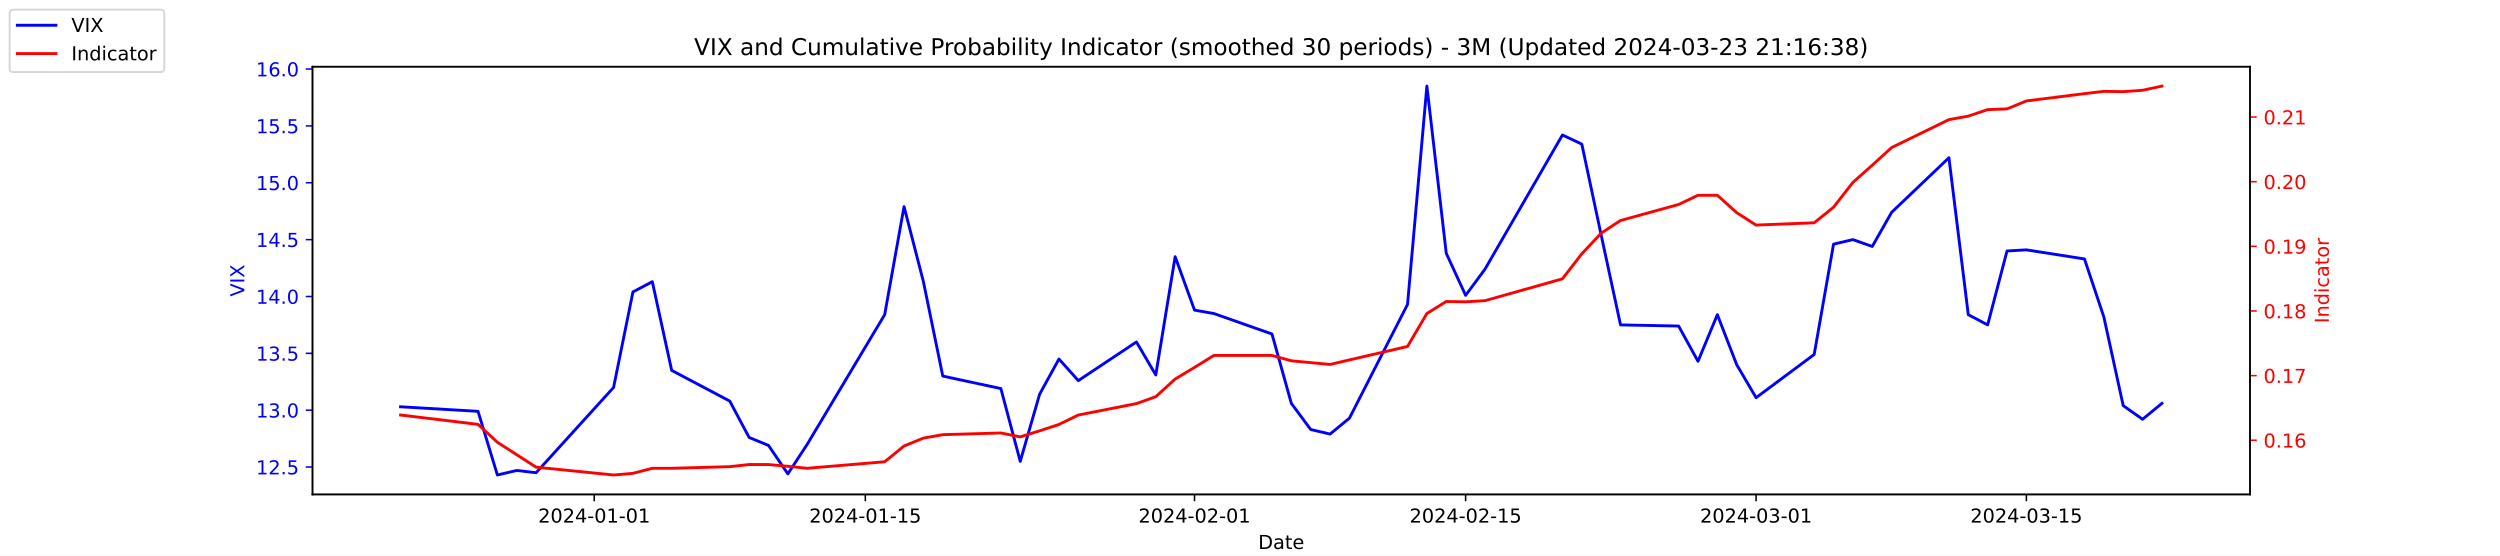
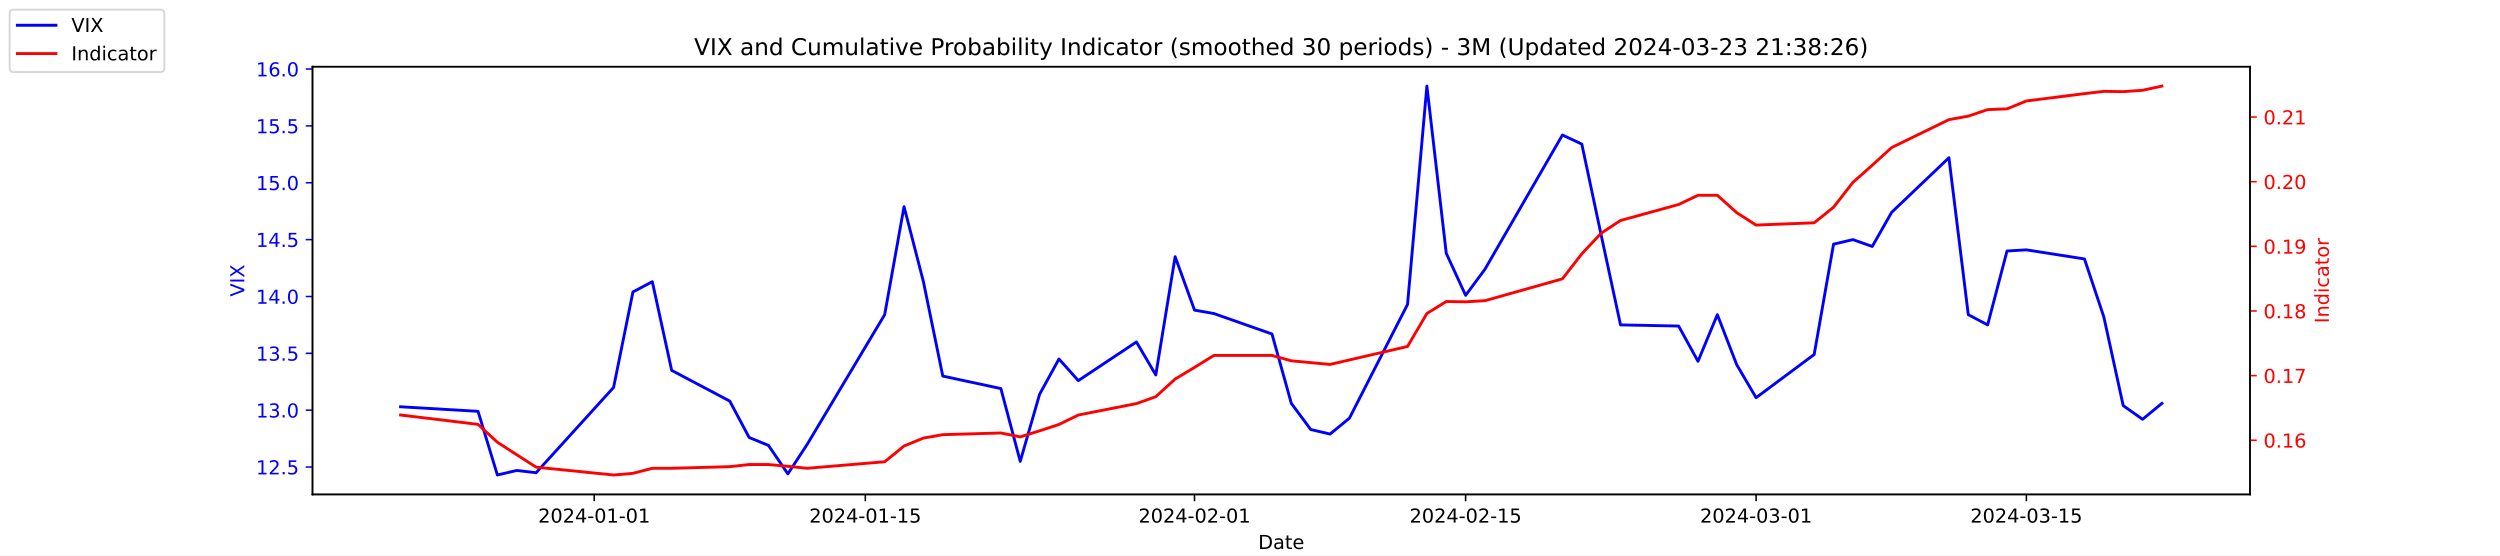
<svg xmlns="http://www.w3.org/2000/svg" xmlns:xlink="http://www.w3.org/1999/xlink" width="1296pt" height="288pt" viewBox="0 0 1296 288" version="1.1">
  <defs>
    <style type="text/css">*{stroke-linejoin: round; stroke-linecap: butt}</style>
  </defs>
  <g id="figure_1">
    <g id="patch_1">
      <path d="M 0 288  L 1296 288  L 1296 0  L 0 0  z " style="fill: #ffffff" />
    </g>
    <g id="axes_1">
      <g id="patch_2">
        <path d="M 162 256.32  L 1166.4 256.32  L 1166.4 34.56  L 162 34.56  z " style="fill: #ffffff" />
      </g>
      <g id="matplotlib.axis_1">
        <g id="xtick_1">
          <g id="line2d_1">
            <defs>
-               <path id="m7a7880c9d7" d="M 0 0  L 0 3.5  " style="stroke: #000000; stroke-width: 0.8" />
+               <path id="m84dbf76b01" d="M 0 0  L 0 3.5  " style="stroke: #000000; stroke-width: 0.8" />
            </defs>
            <g>
-               <use xlink:href="#m7a7880c9d7" x="308.04" y="256.32" style="stroke: #000000; stroke-width: 0.8" />
+               <use xlink:href="#m84dbf76b01" x="308.04" y="256.32" style="stroke: #000000; stroke-width: 0.8" />
            </g>
          </g>
          <g id="text_1">
            <g transform="translate(278.9824 270.9184) scale(0.1 -0.1)">
              <defs>
                <path id="DejaVuSans-32" d="M 1228 531  L 3431 531  L 3431 0  L 469 0  L 469 531  Q 828 903 1448 1529  Q 2069 2156 2228 2338  Q 2531 2678 2651 2914  Q 2772 3150 2772 3378  Q 2772 3750 2511 3984  Q 2250 4219 1831 4219  Q 1534 4219 1204 4116  Q 875 4013 500 3803  L 500 4441  Q 881 4594 1212 4672  Q 1544 4750 1819 4750  Q 2544 4750 2975 4387  Q 3406 4025 3406 3419  Q 3406 3131 3298 2873  Q 3191 2616 2906 2266  Q 2828 2175 2409 1742  Q 1991 1309 1228 531  z " transform="scale(0.015625)" />
                <path id="DejaVuSans-30" d="M 2034 4250  Q 1547 4250 1301 3770  Q 1056 3291 1056 2328  Q 1056 1369 1301 889  Q 1547 409 2034 409  Q 2525 409 2770 889  Q 3016 1369 3016 2328  Q 3016 3291 2770 3770  Q 2525 4250 2034 4250  z M 2034 4750  Q 2819 4750 3233 4129  Q 3647 3509 3647 2328  Q 3647 1150 3233 529  Q 2819 -91 2034 -91  Q 1250 -91 836 529  Q 422 1150 422 2328  Q 422 3509 836 4129  Q 1250 4750 2034 4750  z " transform="scale(0.015625)" />
                <path id="DejaVuSans-34" d="M 2419 4116  L 825 1625  L 2419 1625  L 2419 4116  z M 2253 4666  L 3047 4666  L 3047 1625  L 3713 1625  L 3713 1100  L 3047 1100  L 3047 0  L 2419 0  L 2419 1100  L 313 1100  L 313 1709  L 2253 4666  z " transform="scale(0.015625)" />
                <path id="DejaVuSans-2d" d="M 313 2009  L 1997 2009  L 1997 1497  L 313 1497  L 313 2009  z " transform="scale(0.015625)" />
                <path id="DejaVuSans-31" d="M 794 531  L 1825 531  L 1825 4091  L 703 3866  L 703 4441  L 1819 4666  L 2450 4666  L 2450 531  L 3481 531  L 3481 0  L 794 0  L 794 531  z " transform="scale(0.015625)" />
              </defs>
              <use xlink:href="#DejaVuSans-32" />
              <use xlink:href="#DejaVuSans-30" x="63.623" />
              <use xlink:href="#DejaVuSans-32" x="127.246" />
              <use xlink:href="#DejaVuSans-34" x="190.869" />
              <use xlink:href="#DejaVuSans-2d" x="254.492" />
              <use xlink:href="#DejaVuSans-30" x="290.576" />
              <use xlink:href="#DejaVuSans-31" x="354.199" />
              <use xlink:href="#DejaVuSans-2d" x="417.822" />
              <use xlink:href="#DejaVuSans-30" x="453.906" />
              <use xlink:href="#DejaVuSans-31" x="517.529" />
            </g>
          </g>
        </g>
        <g id="xtick_2">
          <g id="line2d_2">
            <g>
-               <use xlink:href="#m7a7880c9d7" x="448.58" y="256.32" style="stroke: #000000; stroke-width: 0.8" />
+               <use xlink:href="#m84dbf76b01" x="448.58" y="256.32" style="stroke: #000000; stroke-width: 0.8" />
            </g>
          </g>
          <g id="text_2">
            <g transform="translate(419.5222 270.9184) scale(0.1 -0.1)">
              <defs>
                <path id="DejaVuSans-35" d="M 691 4666  L 3169 4666  L 3169 4134  L 1269 4134  L 1269 2991  Q 1406 3038 1543 3061  Q 1681 3084 1819 3084  Q 2600 3084 3056 2656  Q 3513 2228 3513 1497  Q 3513 744 3044 326  Q 2575 -91 1722 -91  Q 1428 -91 1123 -41  Q 819 9 494 109  L 494 744  Q 775 591 1075 516  Q 1375 441 1709 441  Q 2250 441 2565 725  Q 2881 1009 2881 1497  Q 2881 1984 2565 2268  Q 2250 2553 1709 2553  Q 1456 2553 1204 2497  Q 953 2441 691 2322  L 691 4666  z " transform="scale(0.015625)" />
              </defs>
              <use xlink:href="#DejaVuSans-32" />
              <use xlink:href="#DejaVuSans-30" x="63.623" />
              <use xlink:href="#DejaVuSans-32" x="127.246" />
              <use xlink:href="#DejaVuSans-34" x="190.869" />
              <use xlink:href="#DejaVuSans-2d" x="254.492" />
              <use xlink:href="#DejaVuSans-30" x="290.576" />
              <use xlink:href="#DejaVuSans-31" x="354.199" />
              <use xlink:href="#DejaVuSans-2d" x="417.822" />
              <use xlink:href="#DejaVuSans-31" x="453.906" />
              <use xlink:href="#DejaVuSans-35" x="517.529" />
            </g>
          </g>
        </g>
        <g id="xtick_3">
          <g id="line2d_3">
            <g>
-               <use xlink:href="#m7a7880c9d7" x="619.236" y="256.32" style="stroke: #000000; stroke-width: 0.8" />
+               <use xlink:href="#m84dbf76b01" x="619.236" y="256.32" style="stroke: #000000; stroke-width: 0.8" />
            </g>
          </g>
          <g id="text_3">
            <g transform="translate(590.1778 270.9184) scale(0.1 -0.1)">
              <use xlink:href="#DejaVuSans-32" />
              <use xlink:href="#DejaVuSans-30" x="63.623" />
              <use xlink:href="#DejaVuSans-32" x="127.246" />
              <use xlink:href="#DejaVuSans-34" x="190.869" />
              <use xlink:href="#DejaVuSans-2d" x="254.492" />
              <use xlink:href="#DejaVuSans-30" x="290.576" />
              <use xlink:href="#DejaVuSans-32" x="354.199" />
              <use xlink:href="#DejaVuSans-2d" x="417.822" />
              <use xlink:href="#DejaVuSans-30" x="453.906" />
              <use xlink:href="#DejaVuSans-31" x="517.529" />
            </g>
          </g>
        </g>
        <g id="xtick_4">
          <g id="line2d_4">
            <g>
-               <use xlink:href="#m7a7880c9d7" x="759.775" y="256.32" style="stroke: #000000; stroke-width: 0.8" />
+               <use xlink:href="#m84dbf76b01" x="759.775" y="256.32" style="stroke: #000000; stroke-width: 0.8" />
            </g>
          </g>
          <g id="text_4">
            <g transform="translate(730.7177 270.9184) scale(0.1 -0.1)">
              <use xlink:href="#DejaVuSans-32" />
              <use xlink:href="#DejaVuSans-30" x="63.623" />
              <use xlink:href="#DejaVuSans-32" x="127.246" />
              <use xlink:href="#DejaVuSans-34" x="190.869" />
              <use xlink:href="#DejaVuSans-2d" x="254.492" />
              <use xlink:href="#DejaVuSans-30" x="290.576" />
              <use xlink:href="#DejaVuSans-32" x="354.199" />
              <use xlink:href="#DejaVuSans-2d" x="417.822" />
              <use xlink:href="#DejaVuSans-31" x="453.906" />
              <use xlink:href="#DejaVuSans-35" x="517.529" />
            </g>
          </g>
        </g>
        <g id="xtick_5">
          <g id="line2d_5">
            <g>
-               <use xlink:href="#m7a7880c9d7" x="910.354" y="256.32" style="stroke: #000000; stroke-width: 0.8" />
+               <use xlink:href="#m84dbf76b01" x="910.354" y="256.32" style="stroke: #000000; stroke-width: 0.8" />
            </g>
          </g>
          <g id="text_5">
            <g transform="translate(881.2961 270.9184) scale(0.1 -0.1)">
              <defs>
                <path id="DejaVuSans-33" d="M 2597 2516  Q 3050 2419 3304 2112  Q 3559 1806 3559 1356  Q 3559 666 3084 287  Q 2609 -91 1734 -91  Q 1441 -91 1130 -33  Q 819 25 488 141  L 488 750  Q 750 597 1062 519  Q 1375 441 1716 441  Q 2309 441 2620 675  Q 2931 909 2931 1356  Q 2931 1769 2642 2001  Q 2353 2234 1838 2234  L 1294 2234  L 1294 2753  L 1863 2753  Q 2328 2753 2575 2939  Q 2822 3125 2822 3475  Q 2822 3834 2567 4026  Q 2313 4219 1838 4219  Q 1578 4219 1281 4162  Q 984 4106 628 3988  L 628 4550  Q 988 4650 1302 4700  Q 1616 4750 1894 4750  Q 2613 4750 3031 4423  Q 3450 4097 3450 3541  Q 3450 3153 3228 2886  Q 3006 2619 2597 2516  z " transform="scale(0.015625)" />
              </defs>
              <use xlink:href="#DejaVuSans-32" />
              <use xlink:href="#DejaVuSans-30" x="63.623" />
              <use xlink:href="#DejaVuSans-32" x="127.246" />
              <use xlink:href="#DejaVuSans-34" x="190.869" />
              <use xlink:href="#DejaVuSans-2d" x="254.492" />
              <use xlink:href="#DejaVuSans-30" x="290.576" />
              <use xlink:href="#DejaVuSans-33" x="354.199" />
              <use xlink:href="#DejaVuSans-2d" x="417.822" />
              <use xlink:href="#DejaVuSans-30" x="453.906" />
              <use xlink:href="#DejaVuSans-31" x="517.529" />
            </g>
          </g>
        </g>
        <g id="xtick_6">
          <g id="line2d_6">
            <g>
-               <use xlink:href="#m7a7880c9d7" x="1050.476" y="256.32" style="stroke: #000000; stroke-width: 0.8" />
+               <use xlink:href="#m84dbf76b01" x="1050.476" y="256.32" style="stroke: #000000; stroke-width: 0.8" />
            </g>
          </g>
          <g id="text_6">
            <g transform="translate(1021.418 270.9184) scale(0.1 -0.1)">
              <use xlink:href="#DejaVuSans-32" />
              <use xlink:href="#DejaVuSans-30" x="63.623" />
              <use xlink:href="#DejaVuSans-32" x="127.246" />
              <use xlink:href="#DejaVuSans-34" x="190.869" />
              <use xlink:href="#DejaVuSans-2d" x="254.492" />
              <use xlink:href="#DejaVuSans-30" x="290.576" />
              <use xlink:href="#DejaVuSans-33" x="354.199" />
              <use xlink:href="#DejaVuSans-2d" x="417.822" />
              <use xlink:href="#DejaVuSans-31" x="453.906" />
              <use xlink:href="#DejaVuSans-35" x="517.529" />
            </g>
          </g>
        </g>
        <g id="text_7">
          <g transform="translate(652.2492 284.5966) scale(0.1 -0.1)">
            <defs>
              <path id="DejaVuSans-44" d="M 1259 4147  L 1259 519  L 2022 519  Q 2988 519 3436 956  Q 3884 1394 3884 2338  Q 3884 3275 3436 3711  Q 2988 4147 2022 4147  L 1259 4147  z M 628 4666  L 1925 4666  Q 3281 4666 3915 4102  Q 4550 3538 4550 2338  Q 4550 1131 3912 565  Q 3275 0 1925 0  L 628 0  L 628 4666  z " transform="scale(0.015625)" />
              <path id="DejaVuSans-61" d="M 2194 1759  Q 1497 1759 1228 1600  Q 959 1441 959 1056  Q 959 750 1161 570  Q 1363 391 1709 391  Q 2188 391 2477 730  Q 2766 1069 2766 1631  L 2766 1759  L 2194 1759  z M 3341 1997  L 3341 0  L 2766 0  L 2766 531  Q 2569 213 2275 61  Q 1981 -91 1556 -91  Q 1019 -91 701 211  Q 384 513 384 1019  Q 384 1609 779 1909  Q 1175 2209 1959 2209  L 2766 2209  L 2766 2266  Q 2766 2663 2505 2880  Q 2244 3097 1772 3097  Q 1472 3097 1187 3025  Q 903 2953 641 2809  L 641 3341  Q 956 3463 1253 3523  Q 1550 3584 1831 3584  Q 2591 3584 2966 3190  Q 3341 2797 3341 1997  z " transform="scale(0.015625)" />
              <path id="DejaVuSans-74" d="M 1172 4494  L 1172 3500  L 2356 3500  L 2356 3053  L 1172 3053  L 1172 1153  Q 1172 725 1289 603  Q 1406 481 1766 481  L 2356 481  L 2356 0  L 1766 0  Q 1100 0 847 248  Q 594 497 594 1153  L 594 3053  L 172 3053  L 172 3500  L 594 3500  L 594 4494  L 1172 4494  z " transform="scale(0.015625)" />
              <path id="DejaVuSans-65" d="M 3597 1894  L 3597 1613  L 953 1613  Q 991 1019 1311 708  Q 1631 397 2203 397  Q 2534 397 2845 478  Q 3156 559 3463 722  L 3463 178  Q 3153 47 2828 -22  Q 2503 -91 2169 -91  Q 1331 -91 842 396  Q 353 884 353 1716  Q 353 2575 817 3079  Q 1281 3584 2069 3584  Q 2775 3584 3186 3129  Q 3597 2675 3597 1894  z M 3022 2063  Q 3016 2534 2758 2815  Q 2500 3097 2075 3097  Q 1594 3097 1305 2825  Q 1016 2553 972 2059  L 3022 2063  z " transform="scale(0.015625)" />
            </defs>
            <use xlink:href="#DejaVuSans-44" />
            <use xlink:href="#DejaVuSans-61" x="77.002" />
            <use xlink:href="#DejaVuSans-74" x="138.281" />
            <use xlink:href="#DejaVuSans-65" x="177.49" />
          </g>
        </g>
      </g>
      <g id="matplotlib.axis_2">
        <g id="ytick_1">
          <g id="line2d_7">
            <defs>
-               <path id="m67d6808e23" d="M 0 0  L -3.5 0  " style="stroke: #0000ff; stroke-width: 0.8" />
+               <path id="m68f6ce1cb9" d="M 0 0  L -3.5 0  " style="stroke: #0000ff; stroke-width: 0.8" />
            </defs>
            <g>
-               <use xlink:href="#m67d6808e23" x="162" y="242.114" style="fill: #0000ff; stroke: #0000ff; stroke-width: 0.8" />
+               <use xlink:href="#m68f6ce1cb9" x="162" y="242.114" style="fill: #0000ff; stroke: #0000ff; stroke-width: 0.8" />
            </g>
          </g>
          <g id="text_8">
            <g style="fill: #0000ff" transform="translate(132.7344 245.9129) scale(0.1 -0.1)">
              <defs>
                <path id="DejaVuSans-2e" d="M 684 794  L 1344 794  L 1344 0  L 684 0  L 684 794  z " transform="scale(0.015625)" />
              </defs>
              <use xlink:href="#DejaVuSans-31" />
              <use xlink:href="#DejaVuSans-32" x="63.623" />
              <use xlink:href="#DejaVuSans-2e" x="127.246" />
              <use xlink:href="#DejaVuSans-35" x="159.033" />
            </g>
          </g>
        </g>
        <g id="ytick_2">
          <g id="line2d_8">
            <g>
-               <use xlink:href="#m67d6808e23" x="162" y="212.64" style="fill: #0000ff; stroke: #0000ff; stroke-width: 0.8" />
+               <use xlink:href="#m68f6ce1cb9" x="162" y="212.64" style="fill: #0000ff; stroke: #0000ff; stroke-width: 0.8" />
            </g>
          </g>
          <g id="text_9">
            <g style="fill: #0000ff" transform="translate(132.7344 216.4392) scale(0.1 -0.1)">
              <use xlink:href="#DejaVuSans-31" />
              <use xlink:href="#DejaVuSans-33" x="63.623" />
              <use xlink:href="#DejaVuSans-2e" x="127.246" />
              <use xlink:href="#DejaVuSans-30" x="159.033" />
            </g>
          </g>
        </g>
        <g id="ytick_3">
          <g id="line2d_9">
            <g>
-               <use xlink:href="#m67d6808e23" x="162" y="183.166" style="fill: #0000ff; stroke: #0000ff; stroke-width: 0.8" />
+               <use xlink:href="#m68f6ce1cb9" x="162" y="183.166" style="fill: #0000ff; stroke: #0000ff; stroke-width: 0.8" />
            </g>
          </g>
          <g id="text_10">
            <g style="fill: #0000ff" transform="translate(132.7344 186.9656) scale(0.1 -0.1)">
              <use xlink:href="#DejaVuSans-31" />
              <use xlink:href="#DejaVuSans-33" x="63.623" />
              <use xlink:href="#DejaVuSans-2e" x="127.246" />
              <use xlink:href="#DejaVuSans-35" x="159.033" />
            </g>
          </g>
        </g>
        <g id="ytick_4">
          <g id="line2d_10">
            <g>
-               <use xlink:href="#m67d6808e23" x="162" y="153.693" style="fill: #0000ff; stroke: #0000ff; stroke-width: 0.8" />
+               <use xlink:href="#m68f6ce1cb9" x="162" y="153.693" style="fill: #0000ff; stroke: #0000ff; stroke-width: 0.8" />
            </g>
          </g>
          <g id="text_11">
            <g style="fill: #0000ff" transform="translate(132.7344 157.4919) scale(0.1 -0.1)">
              <use xlink:href="#DejaVuSans-31" />
              <use xlink:href="#DejaVuSans-34" x="63.623" />
              <use xlink:href="#DejaVuSans-2e" x="127.246" />
              <use xlink:href="#DejaVuSans-30" x="159.033" />
            </g>
          </g>
        </g>
        <g id="ytick_5">
          <g id="line2d_11">
            <g>
-               <use xlink:href="#m67d6808e23" x="162" y="124.219" style="fill: #0000ff; stroke: #0000ff; stroke-width: 0.8" />
+               <use xlink:href="#m68f6ce1cb9" x="162" y="124.219" style="fill: #0000ff; stroke: #0000ff; stroke-width: 0.8" />
            </g>
          </g>
          <g id="text_12">
            <g style="fill: #0000ff" transform="translate(132.7344 128.0182) scale(0.1 -0.1)">
              <use xlink:href="#DejaVuSans-31" />
              <use xlink:href="#DejaVuSans-34" x="63.623" />
              <use xlink:href="#DejaVuSans-2e" x="127.246" />
              <use xlink:href="#DejaVuSans-35" x="159.033" />
            </g>
          </g>
        </g>
        <g id="ytick_6">
          <g id="line2d_12">
            <g>
-               <use xlink:href="#m67d6808e23" x="162" y="94.745" style="fill: #0000ff; stroke: #0000ff; stroke-width: 0.8" />
+               <use xlink:href="#m68f6ce1cb9" x="162" y="94.745" style="fill: #0000ff; stroke: #0000ff; stroke-width: 0.8" />
            </g>
          </g>
          <g id="text_13">
            <g style="fill: #0000ff" transform="translate(132.7344 98.5445) scale(0.1 -0.1)">
              <use xlink:href="#DejaVuSans-31" />
              <use xlink:href="#DejaVuSans-35" x="63.623" />
              <use xlink:href="#DejaVuSans-2e" x="127.246" />
              <use xlink:href="#DejaVuSans-30" x="159.033" />
            </g>
          </g>
        </g>
        <g id="ytick_7">
          <g id="line2d_13">
            <g>
-               <use xlink:href="#m67d6808e23" x="162" y="65.272" style="fill: #0000ff; stroke: #0000ff; stroke-width: 0.8" />
+               <use xlink:href="#m68f6ce1cb9" x="162" y="65.272" style="fill: #0000ff; stroke: #0000ff; stroke-width: 0.8" />
            </g>
          </g>
          <g id="text_14">
            <g style="fill: #0000ff" transform="translate(132.7344 69.07082) scale(0.1 -0.1)">
              <use xlink:href="#DejaVuSans-31" />
              <use xlink:href="#DejaVuSans-35" x="63.623" />
              <use xlink:href="#DejaVuSans-2e" x="127.246" />
              <use xlink:href="#DejaVuSans-35" x="159.033" />
            </g>
          </g>
        </g>
        <g id="ytick_8">
          <g id="line2d_14">
            <g>
-               <use xlink:href="#m67d6808e23" x="162" y="35.798" style="fill: #0000ff; stroke: #0000ff; stroke-width: 0.8" />
+               <use xlink:href="#m68f6ce1cb9" x="162" y="35.798" style="fill: #0000ff; stroke: #0000ff; stroke-width: 0.8" />
            </g>
          </g>
          <g id="text_15">
            <g style="fill: #0000ff" transform="translate(132.7344 39.59714) scale(0.1 -0.1)">
              <defs>
                <path id="DejaVuSans-36" d="M 2113 2584  Q 1688 2584 1439 2293  Q 1191 2003 1191 1497  Q 1191 994 1439 701  Q 1688 409 2113 409  Q 2538 409 2786 701  Q 3034 994 3034 1497  Q 3034 2003 2786 2293  Q 2538 2584 2113 2584  z M 3366 4563  L 3366 3988  Q 3128 4100 2886 4159  Q 2644 4219 2406 4219  Q 1781 4219 1451 3797  Q 1122 3375 1075 2522  Q 1259 2794 1537 2939  Q 1816 3084 2150 3084  Q 2853 3084 3261 2657  Q 3669 2231 3669 1497  Q 3669 778 3244 343  Q 2819 -91 2113 -91  Q 1303 -91 875 529  Q 447 1150 447 2328  Q 447 3434 972 4092  Q 1497 4750 2381 4750  Q 2619 4750 2861 4703  Q 3103 4656 3366 4563  z " transform="scale(0.015625)" />
              </defs>
              <use xlink:href="#DejaVuSans-31" />
              <use xlink:href="#DejaVuSans-36" x="63.623" />
              <use xlink:href="#DejaVuSans-2e" x="127.246" />
              <use xlink:href="#DejaVuSans-30" x="159.033" />
            </g>
          </g>
        </g>
        <g id="text_16">
          <g style="fill: #0000ff" transform="translate(126.6547 153.7603) rotate(-90) scale(0.1 -0.1)">
            <defs>
              <path id="DejaVuSans-56" d="M 1831 0  L 50 4666  L 709 4666  L 2188 738  L 3669 4666  L 4325 4666  L 2547 0  L 1831 0  z " transform="scale(0.015625)" />
              <path id="DejaVuSans-49" d="M 628 4666  L 1259 4666  L 1259 0  L 628 0  L 628 4666  z " transform="scale(0.015625)" />
              <path id="DejaVuSans-58" d="M 403 4666  L 1081 4666  L 2241 2931  L 3406 4666  L 4084 4666  L 2584 2425  L 4184 0  L 3506 0  L 2194 1984  L 872 0  L 191 0  L 1856 2491  L 403 4666  z " transform="scale(0.015625)" />
            </defs>
            <use xlink:href="#DejaVuSans-56" />
            <use xlink:href="#DejaVuSans-49" x="68.408" />
            <use xlink:href="#DejaVuSans-58" x="97.9" />
          </g>
        </g>
      </g>
      <g id="line2d_15">
-         <path d="M 207.655 210.872  L 247.809 213.23  L 257.847 246.24  L 267.886 243.882  L 277.924 245.061  L 318.079 200.851  L 328.117 151.335  L 338.156 146.029  L 348.194 192.008  L 378.31 207.924  L 388.349 226.787  L 398.387 230.914  L 408.426 245.651  L 418.464 230.324  L 458.619 163.124  L 468.657 107.124  L 478.696 146.029  L 488.734 194.956  L 518.85 201.44  L 528.889 239.166  L 538.927 204.387  L 548.966 186.114  L 559.004 197.314  L 589.12 177.272  L 599.158 194.366  L 609.197 133.061  L 619.236 160.766  L 629.274 162.535  L 659.39 173.145  L 669.428 209.103  L 679.467 222.661  L 689.506 225.019  L 699.544 216.766  L 729.66 157.819  L 739.698 44.64  L 749.737 131.293  L 759.775 153.103  L 769.814 139.545  L 809.968 69.987  L 820.007 74.703  L 830.045 121.861  L 840.084 168.429  L 870.2 169.019  L 880.238 187.293  L 890.277 163.124  L 900.315 189.061  L 910.354 206.156  L 940.47 183.756  L 950.508 126.577  L 960.547 124.219  L 970.585 127.756  L 980.624 110.072  L 1010.321 81.777  L 1020.36 163.124  L 1030.398 168.429  L 1040.437 130.114  L 1050.476 129.524  L 1080.591 134.24  L 1090.63 164.303  L 1100.668 210.282  L 1110.707 217.356  L 1120.745 209.103  " clip-path="url(#p5233dcdd76)" style="fill: none; stroke: #0000ff; stroke-width: 1.5; stroke-linecap: square" />
+         <path d="M 207.655 210.872  L 247.809 213.23  L 257.847 246.24  L 267.886 243.882  L 277.924 245.061  L 318.079 200.851  L 328.117 151.335  L 338.156 146.029  L 348.194 192.008  L 378.31 207.924  L 388.349 226.787  L 398.387 230.914  L 408.426 245.651  L 418.464 230.324  L 458.619 163.124  L 468.657 107.124  L 478.696 146.029  L 488.734 194.956  L 518.85 201.44  L 528.889 239.166  L 538.927 204.387  L 548.966 186.114  L 559.004 197.314  L 589.12 177.272  L 599.158 194.366  L 609.197 133.061  L 619.236 160.766  L 629.274 162.535  L 659.39 173.145  L 669.428 209.103  L 679.467 222.661  L 689.506 225.019  L 699.544 216.766  L 729.66 157.819  L 739.698 44.64  L 749.737 131.293  L 759.775 153.103  L 769.814 139.545  L 809.968 69.987  L 820.007 74.703  L 830.045 121.861  L 840.084 168.429  L 870.2 169.019  L 880.238 187.293  L 890.277 163.124  L 900.315 189.061  L 910.354 206.156  L 940.47 183.756  L 950.508 126.577  L 960.547 124.219  L 970.585 127.756  L 980.624 110.072  L 1010.321 81.777  L 1020.36 163.124  L 1030.398 168.429  L 1040.437 130.114  L 1050.476 129.524  L 1080.591 134.24  L 1090.63 164.303  L 1100.668 210.282  L 1110.707 217.356  L 1120.745 209.103  " clip-path="url(#pc256299ec9)" style="fill: none; stroke: #0000ff; stroke-width: 1.5; stroke-linecap: square" />
      </g>
      <g id="patch_3">
        <path d="M 162 256.32  L 162 34.56  " style="fill: none; stroke: #000000; stroke-width: 0.8; stroke-linejoin: miter; stroke-linecap: square" />
      </g>
      <g id="patch_4">
        <path d="M 1166.4 256.32  L 1166.4 34.56  " style="fill: none; stroke: #000000; stroke-width: 0.8; stroke-linejoin: miter; stroke-linecap: square" />
      </g>
      <g id="patch_5">
        <path d="M 162 256.32  L 1166.4 256.32  " style="fill: none; stroke: #000000; stroke-width: 0.8; stroke-linejoin: miter; stroke-linecap: square" />
      </g>
      <g id="patch_6">
        <path d="M 162 34.56  L 1166.4 34.56  " style="fill: none; stroke: #000000; stroke-width: 0.8; stroke-linejoin: miter; stroke-linecap: square" />
      </g>
    </g>
    <g id="axes_2">
      <g id="matplotlib.axis_3">
        <g id="ytick_9">
          <g id="line2d_16">
            <defs>
-               <path id="m9c44aed3cc" d="M 0 0  L 3.5 0  " style="stroke: #ff0000; stroke-width: 0.8" />
+               <path id="mab3d7d2eb0" d="M 0 0  L 3.5 0  " style="stroke: #ff0000; stroke-width: 0.8" />
            </defs>
            <g>
-               <use xlink:href="#m9c44aed3cc" x="1166.4" y="228.231" style="fill: #ff0000; stroke: #ff0000; stroke-width: 0.8" />
+               <use xlink:href="#mab3d7d2eb0" x="1166.4" y="228.231" style="fill: #ff0000; stroke: #ff0000; stroke-width: 0.8" />
            </g>
          </g>
          <g id="text_17">
            <g style="fill: #ff0000" transform="translate(1173.4 232.0299) scale(0.1 -0.1)">
              <use xlink:href="#DejaVuSans-30" />
              <use xlink:href="#DejaVuSans-2e" x="63.623" />
              <use xlink:href="#DejaVuSans-31" x="95.41" />
              <use xlink:href="#DejaVuSans-36" x="159.033" />
            </g>
          </g>
        </g>
        <g id="ytick_10">
          <g id="line2d_17">
            <g>
-               <use xlink:href="#m9c44aed3cc" x="1166.4" y="194.72" style="fill: #ff0000; stroke: #ff0000; stroke-width: 0.8" />
+               <use xlink:href="#mab3d7d2eb0" x="1166.4" y="194.72" style="fill: #ff0000; stroke: #ff0000; stroke-width: 0.8" />
            </g>
          </g>
          <g id="text_18">
            <g style="fill: #ff0000" transform="translate(1173.4 198.5188) scale(0.1 -0.1)">
              <defs>
                <path id="DejaVuSans-37" d="M 525 4666  L 3525 4666  L 3525 4397  L 1831 0  L 1172 0  L 2766 4134  L 525 4134  L 525 4666  z " transform="scale(0.015625)" />
              </defs>
              <use xlink:href="#DejaVuSans-30" />
              <use xlink:href="#DejaVuSans-2e" x="63.623" />
              <use xlink:href="#DejaVuSans-31" x="95.41" />
              <use xlink:href="#DejaVuSans-37" x="159.033" />
            </g>
          </g>
        </g>
        <g id="ytick_11">
          <g id="line2d_18">
            <g>
-               <use xlink:href="#m9c44aed3cc" x="1166.4" y="161.208" style="fill: #ff0000; stroke: #ff0000; stroke-width: 0.8" />
+               <use xlink:href="#mab3d7d2eb0" x="1166.4" y="161.208" style="fill: #ff0000; stroke: #ff0000; stroke-width: 0.8" />
            </g>
          </g>
          <g id="text_19">
            <g style="fill: #ff0000" transform="translate(1173.4 165.0077) scale(0.1 -0.1)">
              <defs>
                <path id="DejaVuSans-38" d="M 2034 2216  Q 1584 2216 1326 1975  Q 1069 1734 1069 1313  Q 1069 891 1326 650  Q 1584 409 2034 409  Q 2484 409 2743 651  Q 3003 894 3003 1313  Q 3003 1734 2745 1975  Q 2488 2216 2034 2216  z M 1403 2484  Q 997 2584 770 2862  Q 544 3141 544 3541  Q 544 4100 942 4425  Q 1341 4750 2034 4750  Q 2731 4750 3128 4425  Q 3525 4100 3525 3541  Q 3525 3141 3298 2862  Q 3072 2584 2669 2484  Q 3125 2378 3379 2068  Q 3634 1759 3634 1313  Q 3634 634 3220 271  Q 2806 -91 2034 -91  Q 1263 -91 848 271  Q 434 634 434 1313  Q 434 1759 690 2068  Q 947 2378 1403 2484  z M 1172 3481  Q 1172 3119 1398 2916  Q 1625 2713 2034 2713  Q 2441 2713 2670 2916  Q 2900 3119 2900 3481  Q 2900 3844 2670 4047  Q 2441 4250 2034 4250  Q 1625 4250 1398 4047  Q 1172 3844 1172 3481  z " transform="scale(0.015625)" />
              </defs>
              <use xlink:href="#DejaVuSans-30" />
              <use xlink:href="#DejaVuSans-2e" x="63.623" />
              <use xlink:href="#DejaVuSans-31" x="95.41" />
              <use xlink:href="#DejaVuSans-38" x="159.033" />
            </g>
          </g>
        </g>
        <g id="ytick_12">
          <g id="line2d_19">
            <g>
-               <use xlink:href="#m9c44aed3cc" x="1166.4" y="127.697" style="fill: #ff0000; stroke: #ff0000; stroke-width: 0.8" />
+               <use xlink:href="#mab3d7d2eb0" x="1166.4" y="127.697" style="fill: #ff0000; stroke: #ff0000; stroke-width: 0.8" />
            </g>
          </g>
          <g id="text_20">
            <g style="fill: #ff0000" transform="translate(1173.4 131.4966) scale(0.1 -0.1)">
              <defs>
                <path id="DejaVuSans-39" d="M 703 97  L 703 672  Q 941 559 1184 500  Q 1428 441 1663 441  Q 2288 441 2617 861  Q 2947 1281 2994 2138  Q 2813 1869 2534 1725  Q 2256 1581 1919 1581  Q 1219 1581 811 2004  Q 403 2428 403 3163  Q 403 3881 828 4315  Q 1253 4750 1959 4750  Q 2769 4750 3195 4129  Q 3622 3509 3622 2328  Q 3622 1225 3098 567  Q 2575 -91 1691 -91  Q 1453 -91 1209 -44  Q 966 3 703 97  z M 1959 2075  Q 2384 2075 2632 2365  Q 2881 2656 2881 3163  Q 2881 3666 2632 3958  Q 2384 4250 1959 4250  Q 1534 4250 1286 3958  Q 1038 3666 1038 3163  Q 1038 2656 1286 2365  Q 1534 2075 1959 2075  z " transform="scale(0.015625)" />
              </defs>
              <use xlink:href="#DejaVuSans-30" />
              <use xlink:href="#DejaVuSans-2e" x="63.623" />
              <use xlink:href="#DejaVuSans-31" x="95.41" />
              <use xlink:href="#DejaVuSans-39" x="159.033" />
            </g>
          </g>
        </g>
        <g id="ytick_13">
          <g id="line2d_20">
            <g>
-               <use xlink:href="#m9c44aed3cc" x="1166.4" y="94.186" style="fill: #ff0000; stroke: #ff0000; stroke-width: 0.8" />
+               <use xlink:href="#mab3d7d2eb0" x="1166.4" y="94.186" style="fill: #ff0000; stroke: #ff0000; stroke-width: 0.8" />
            </g>
          </g>
          <g id="text_21">
            <g style="fill: #ff0000" transform="translate(1173.4 97.98544) scale(0.1 -0.1)">
              <use xlink:href="#DejaVuSans-30" />
              <use xlink:href="#DejaVuSans-2e" x="63.623" />
              <use xlink:href="#DejaVuSans-32" x="95.41" />
              <use xlink:href="#DejaVuSans-30" x="159.033" />
            </g>
          </g>
        </g>
        <g id="ytick_14">
          <g id="line2d_21">
            <g>
-               <use xlink:href="#m9c44aed3cc" x="1166.4" y="60.675" style="fill: #ff0000; stroke: #ff0000; stroke-width: 0.8" />
+               <use xlink:href="#mab3d7d2eb0" x="1166.4" y="60.675" style="fill: #ff0000; stroke: #ff0000; stroke-width: 0.8" />
            </g>
          </g>
          <g id="text_22">
            <g style="fill: #ff0000" transform="translate(1173.4 64.47432) scale(0.1 -0.1)">
              <use xlink:href="#DejaVuSans-30" />
              <use xlink:href="#DejaVuSans-2e" x="63.623" />
              <use xlink:href="#DejaVuSans-32" x="95.41" />
              <use xlink:href="#DejaVuSans-31" x="159.033" />
            </g>
          </g>
        </g>
        <g id="text_23">
          <g style="fill: #ff0000" transform="translate(1207.264 167.5353) rotate(-90) scale(0.1 -0.1)">
            <defs>
              <path id="DejaVuSans-6e" d="M 3513 2113  L 3513 0  L 2938 0  L 2938 2094  Q 2938 2591 2744 2837  Q 2550 3084 2163 3084  Q 1697 3084 1428 2787  Q 1159 2491 1159 1978  L 1159 0  L 581 0  L 581 3500  L 1159 3500  L 1159 2956  Q 1366 3272 1645 3428  Q 1925 3584 2291 3584  Q 2894 3584 3203 3211  Q 3513 2838 3513 2113  z " transform="scale(0.015625)" />
              <path id="DejaVuSans-64" d="M 2906 2969  L 2906 4863  L 3481 4863  L 3481 0  L 2906 0  L 2906 525  Q 2725 213 2448 61  Q 2172 -91 1784 -91  Q 1150 -91 751 415  Q 353 922 353 1747  Q 353 2572 751 3078  Q 1150 3584 1784 3584  Q 2172 3584 2448 3432  Q 2725 3281 2906 2969  z M 947 1747  Q 947 1113 1208 752  Q 1469 391 1925 391  Q 2381 391 2643 752  Q 2906 1113 2906 1747  Q 2906 2381 2643 2742  Q 2381 3103 1925 3103  Q 1469 3103 1208 2742  Q 947 2381 947 1747  z " transform="scale(0.015625)" />
              <path id="DejaVuSans-69" d="M 603 3500  L 1178 3500  L 1178 0  L 603 0  L 603 3500  z M 603 4863  L 1178 4863  L 1178 4134  L 603 4134  L 603 4863  z " transform="scale(0.015625)" />
              <path id="DejaVuSans-63" d="M 3122 3366  L 3122 2828  Q 2878 2963 2633 3030  Q 2388 3097 2138 3097  Q 1578 3097 1268 2742  Q 959 2388 959 1747  Q 959 1106 1268 751  Q 1578 397 2138 397  Q 2388 397 2633 464  Q 2878 531 3122 666  L 3122 134  Q 2881 22 2623 -34  Q 2366 -91 2075 -91  Q 1284 -91 818 406  Q 353 903 353 1747  Q 353 2603 823 3093  Q 1294 3584 2113 3584  Q 2378 3584 2631 3529  Q 2884 3475 3122 3366  z " transform="scale(0.015625)" />
              <path id="DejaVuSans-6f" d="M 1959 3097  Q 1497 3097 1228 2736  Q 959 2375 959 1747  Q 959 1119 1226 758  Q 1494 397 1959 397  Q 2419 397 2687 759  Q 2956 1122 2956 1747  Q 2956 2369 2687 2733  Q 2419 3097 1959 3097  z M 1959 3584  Q 2709 3584 3137 3096  Q 3566 2609 3566 1747  Q 3566 888 3137 398  Q 2709 -91 1959 -91  Q 1206 -91 779 398  Q 353 888 353 1747  Q 353 2609 779 3096  Q 1206 3584 1959 3584  z " transform="scale(0.015625)" />
              <path id="DejaVuSans-72" d="M 2631 2963  Q 2534 3019 2420 3045  Q 2306 3072 2169 3072  Q 1681 3072 1420 2755  Q 1159 2438 1159 1844  L 1159 0  L 581 0  L 581 3500  L 1159 3500  L 1159 2956  Q 1341 3275 1631 3429  Q 1922 3584 2338 3584  Q 2397 3584 2469 3576  Q 2541 3569 2628 3553  L 2631 2963  z " transform="scale(0.015625)" />
            </defs>
            <use xlink:href="#DejaVuSans-49" />
            <use xlink:href="#DejaVuSans-6e" x="29.492" />
            <use xlink:href="#DejaVuSans-64" x="92.871" />
            <use xlink:href="#DejaVuSans-69" x="156.348" />
            <use xlink:href="#DejaVuSans-63" x="184.131" />
            <use xlink:href="#DejaVuSans-61" x="239.111" />
            <use xlink:href="#DejaVuSans-74" x="300.391" />
            <use xlink:href="#DejaVuSans-6f" x="339.6" />
            <use xlink:href="#DejaVuSans-72" x="400.781" />
          </g>
        </g>
      </g>
      <g id="line2d_22">
-         <path d="M 207.655 215.148  L 247.809 219.996  L 257.847 229.262  L 267.886 235.742  L 277.924 242.177  L 318.079 246.24  L 328.117 245.376  L 338.156 242.762  L 348.194 242.762  L 378.31 241.92  L 388.349 240.817  L 398.387 240.817  L 408.426 241.737  L 418.464 242.762  L 458.619 239.374  L 468.657 231.2  L 478.696 227.11  L 488.734 225.333  L 518.85 224.46  L 528.889 226.48  L 538.927 223.342  L 548.966 220.036  L 559.004 215.148  L 589.12 209.214  L 599.158 205.645  L 609.197 196.491  L 619.236 190.458  L 629.274 184.263  L 659.39 184.263  L 669.428 187.052  L 679.467 187.99  L 689.506 188.924  L 699.544 186.582  L 729.66 179.604  L 739.698 162.518  L 749.737 156.297  L 759.775 156.457  L 769.814 155.869  L 809.968 144.545  L 820.007 131.575  L 830.045 120.882  L 840.084 114.302  L 870.2 106.007  L 880.238 101.235  L 890.277 101.235  L 900.315 110.25  L 910.354 116.68  L 940.47 115.494  L 950.508 107.429  L 960.547 94.56  L 970.585 85.636  L 980.624 76.493  L 1010.321 62.021  L 1020.36 60.198  L 1030.398 56.827  L 1040.437 56.442  L 1050.476 52.325  L 1080.591 48.546  L 1090.63 47.356  L 1100.668 47.515  L 1110.707 46.799  L 1120.745 44.64  " clip-path="url(#p5233dcdd76)" style="fill: none; stroke: #ff0000; stroke-width: 1.5; stroke-linecap: square" />
+         <path d="M 207.655 215.148  L 247.809 219.996  L 257.847 229.262  L 267.886 235.742  L 277.924 242.177  L 318.079 246.24  L 328.117 245.376  L 338.156 242.762  L 348.194 242.762  L 378.31 241.92  L 388.349 240.817  L 398.387 240.817  L 408.426 241.737  L 418.464 242.762  L 458.619 239.374  L 468.657 231.2  L 478.696 227.11  L 488.734 225.333  L 518.85 224.46  L 528.889 226.48  L 538.927 223.342  L 548.966 220.036  L 559.004 215.148  L 589.12 209.214  L 599.158 205.645  L 609.197 196.491  L 619.236 190.458  L 629.274 184.263  L 659.39 184.263  L 669.428 187.052  L 679.467 187.99  L 689.506 188.924  L 699.544 186.582  L 729.66 179.604  L 739.698 162.518  L 749.737 156.297  L 759.775 156.457  L 769.814 155.869  L 809.968 144.545  L 820.007 131.575  L 830.045 120.882  L 840.084 114.302  L 870.2 106.007  L 880.238 101.235  L 890.277 101.235  L 900.315 110.25  L 910.354 116.68  L 940.47 115.494  L 950.508 107.429  L 960.547 94.56  L 970.585 85.636  L 980.624 76.493  L 1010.321 62.021  L 1020.36 60.198  L 1030.398 56.827  L 1040.437 56.442  L 1050.476 52.325  L 1080.591 48.546  L 1090.63 47.356  L 1100.668 47.515  L 1110.707 46.799  L 1120.745 44.64  " clip-path="url(#pc256299ec9)" style="fill: none; stroke: #ff0000; stroke-width: 1.5; stroke-linecap: square" />
      </g>
      <g id="patch_7">
        <path d="M 162 256.32  L 162 34.56  " style="fill: none; stroke: #000000; stroke-width: 0.8; stroke-linejoin: miter; stroke-linecap: square" />
      </g>
      <g id="patch_8">
        <path d="M 1166.4 256.32  L 1166.4 34.56  " style="fill: none; stroke: #000000; stroke-width: 0.8; stroke-linejoin: miter; stroke-linecap: square" />
      </g>
      <g id="patch_9">
        <path d="M 162 256.32  L 1166.4 256.32  " style="fill: none; stroke: #000000; stroke-width: 0.8; stroke-linejoin: miter; stroke-linecap: square" />
      </g>
      <g id="patch_10">
        <path d="M 162 34.56  L 1166.4 34.56  " style="fill: none; stroke: #000000; stroke-width: 0.8; stroke-linejoin: miter; stroke-linecap: square" />
      </g>
      <g id="text_24">
        <g transform="translate(359.8481 28.56) scale(0.12 -0.12)">
          <defs>
            <path id="DejaVuSans-20" transform="scale(0.015625)" />
            <path id="DejaVuSans-43" d="M 4122 4306  L 4122 3641  Q 3803 3938 3442 4084  Q 3081 4231 2675 4231  Q 1875 4231 1450 3742  Q 1025 3253 1025 2328  Q 1025 1406 1450 917  Q 1875 428 2675 428  Q 3081 428 3442 575  Q 3803 722 4122 1019  L 4122 359  Q 3791 134 3420 21  Q 3050 -91 2638 -91  Q 1578 -91 968 557  Q 359 1206 359 2328  Q 359 3453 968 4101  Q 1578 4750 2638 4750  Q 3056 4750 3426 4639  Q 3797 4528 4122 4306  z " transform="scale(0.015625)" />
            <path id="DejaVuSans-75" d="M 544 1381  L 544 3500  L 1119 3500  L 1119 1403  Q 1119 906 1312 657  Q 1506 409 1894 409  Q 2359 409 2629 706  Q 2900 1003 2900 1516  L 2900 3500  L 3475 3500  L 3475 0  L 2900 0  L 2900 538  Q 2691 219 2414 64  Q 2138 -91 1772 -91  Q 1169 -91 856 284  Q 544 659 544 1381  z M 1991 3584  L 1991 3584  z " transform="scale(0.015625)" />
            <path id="DejaVuSans-6d" d="M 3328 2828  Q 3544 3216 3844 3400  Q 4144 3584 4550 3584  Q 5097 3584 5394 3201  Q 5691 2819 5691 2113  L 5691 0  L 5113 0  L 5113 2094  Q 5113 2597 4934 2840  Q 4756 3084 4391 3084  Q 3944 3084 3684 2787  Q 3425 2491 3425 1978  L 3425 0  L 2847 0  L 2847 2094  Q 2847 2600 2669 2842  Q 2491 3084 2119 3084  Q 1678 3084 1418 2786  Q 1159 2488 1159 1978  L 1159 0  L 581 0  L 581 3500  L 1159 3500  L 1159 2956  Q 1356 3278 1631 3431  Q 1906 3584 2284 3584  Q 2666 3584 2933 3390  Q 3200 3197 3328 2828  z " transform="scale(0.015625)" />
            <path id="DejaVuSans-6c" d="M 603 4863  L 1178 4863  L 1178 0  L 603 0  L 603 4863  z " transform="scale(0.015625)" />
            <path id="DejaVuSans-76" d="M 191 3500  L 800 3500  L 1894 563  L 2988 3500  L 3597 3500  L 2284 0  L 1503 0  L 191 3500  z " transform="scale(0.015625)" />
            <path id="DejaVuSans-50" d="M 1259 4147  L 1259 2394  L 2053 2394  Q 2494 2394 2734 2622  Q 2975 2850 2975 3272  Q 2975 3691 2734 3919  Q 2494 4147 2053 4147  L 1259 4147  z M 628 4666  L 2053 4666  Q 2838 4666 3239 4311  Q 3641 3956 3641 3272  Q 3641 2581 3239 2228  Q 2838 1875 2053 1875  L 1259 1875  L 1259 0  L 628 0  L 628 4666  z " transform="scale(0.015625)" />
            <path id="DejaVuSans-62" d="M 3116 1747  Q 3116 2381 2855 2742  Q 2594 3103 2138 3103  Q 1681 3103 1420 2742  Q 1159 2381 1159 1747  Q 1159 1113 1420 752  Q 1681 391 2138 391  Q 2594 391 2855 752  Q 3116 1113 3116 1747  z M 1159 2969  Q 1341 3281 1617 3432  Q 1894 3584 2278 3584  Q 2916 3584 3314 3078  Q 3713 2572 3713 1747  Q 3713 922 3314 415  Q 2916 -91 2278 -91  Q 1894 -91 1617 61  Q 1341 213 1159 525  L 1159 0  L 581 0  L 581 4863  L 1159 4863  L 1159 2969  z " transform="scale(0.015625)" />
            <path id="DejaVuSans-79" d="M 2059 -325  Q 1816 -950 1584 -1140  Q 1353 -1331 966 -1331  L 506 -1331  L 506 -850  L 844 -850  Q 1081 -850 1212 -737  Q 1344 -625 1503 -206  L 1606 56  L 191 3500  L 800 3500  L 1894 763  L 2988 3500  L 3597 3500  L 2059 -325  z " transform="scale(0.015625)" />
            <path id="DejaVuSans-28" d="M 1984 4856  Q 1566 4138 1362 3434  Q 1159 2731 1159 2009  Q 1159 1288 1364 580  Q 1569 -128 1984 -844  L 1484 -844  Q 1016 -109 783 600  Q 550 1309 550 2009  Q 550 2706 781 3412  Q 1013 4119 1484 4856  L 1984 4856  z " transform="scale(0.015625)" />
            <path id="DejaVuSans-73" d="M 2834 3397  L 2834 2853  Q 2591 2978 2328 3040  Q 2066 3103 1784 3103  Q 1356 3103 1142 2972  Q 928 2841 928 2578  Q 928 2378 1081 2264  Q 1234 2150 1697 2047  L 1894 2003  Q 2506 1872 2764 1633  Q 3022 1394 3022 966  Q 3022 478 2636 193  Q 2250 -91 1575 -91  Q 1294 -91 989 -36  Q 684 19 347 128  L 347 722  Q 666 556 975 473  Q 1284 391 1588 391  Q 1994 391 2212 530  Q 2431 669 2431 922  Q 2431 1156 2273 1281  Q 2116 1406 1581 1522  L 1381 1569  Q 847 1681 609 1914  Q 372 2147 372 2553  Q 372 3047 722 3315  Q 1072 3584 1716 3584  Q 2034 3584 2315 3537  Q 2597 3491 2834 3397  z " transform="scale(0.015625)" />
            <path id="DejaVuSans-68" d="M 3513 2113  L 3513 0  L 2938 0  L 2938 2094  Q 2938 2591 2744 2837  Q 2550 3084 2163 3084  Q 1697 3084 1428 2787  Q 1159 2491 1159 1978  L 1159 0  L 581 0  L 581 4863  L 1159 4863  L 1159 2956  Q 1366 3272 1645 3428  Q 1925 3584 2291 3584  Q 2894 3584 3203 3211  Q 3513 2838 3513 2113  z " transform="scale(0.015625)" />
            <path id="DejaVuSans-70" d="M 1159 525  L 1159 -1331  L 581 -1331  L 581 3500  L 1159 3500  L 1159 2969  Q 1341 3281 1617 3432  Q 1894 3584 2278 3584  Q 2916 3584 3314 3078  Q 3713 2572 3713 1747  Q 3713 922 3314 415  Q 2916 -91 2278 -91  Q 1894 -91 1617 61  Q 1341 213 1159 525  z M 3116 1747  Q 3116 2381 2855 2742  Q 2594 3103 2138 3103  Q 1681 3103 1420 2742  Q 1159 2381 1159 1747  Q 1159 1113 1420 752  Q 1681 391 2138 391  Q 2594 391 2855 752  Q 3116 1113 3116 1747  z " transform="scale(0.015625)" />
            <path id="DejaVuSans-29" d="M 513 4856  L 1013 4856  Q 1481 4119 1714 3412  Q 1947 2706 1947 2009  Q 1947 1309 1714 600  Q 1481 -109 1013 -844  L 513 -844  Q 928 -128 1133 580  Q 1338 1288 1338 2009  Q 1338 2731 1133 3434  Q 928 4138 513 4856  z " transform="scale(0.015625)" />
            <path id="DejaVuSans-4d" d="M 628 4666  L 1569 4666  L 2759 1491  L 3956 4666  L 4897 4666  L 4897 0  L 4281 0  L 4281 4097  L 3078 897  L 2444 897  L 1241 4097  L 1241 0  L 628 0  L 628 4666  z " transform="scale(0.015625)" />
            <path id="DejaVuSans-55" d="M 556 4666  L 1191 4666  L 1191 1831  Q 1191 1081 1462 751  Q 1734 422 2344 422  Q 2950 422 3222 751  Q 3494 1081 3494 1831  L 3494 4666  L 4128 4666  L 4128 1753  Q 4128 841 3676 375  Q 3225 -91 2344 -91  Q 1459 -91 1007 375  Q 556 841 556 1753  L 556 4666  z " transform="scale(0.015625)" />
            <path id="DejaVuSans-3a" d="M 750 794  L 1409 794  L 1409 0  L 750 0  L 750 794  z M 750 3309  L 1409 3309  L 1409 2516  L 750 2516  L 750 3309  z " transform="scale(0.015625)" />
          </defs>
          <use xlink:href="#DejaVuSans-56" />
          <use xlink:href="#DejaVuSans-49" x="68.408" />
          <use xlink:href="#DejaVuSans-58" x="97.9" />
          <use xlink:href="#DejaVuSans-20" x="166.406" />
          <use xlink:href="#DejaVuSans-61" x="198.193" />
          <use xlink:href="#DejaVuSans-6e" x="259.473" />
          <use xlink:href="#DejaVuSans-64" x="322.852" />
          <use xlink:href="#DejaVuSans-20" x="386.328" />
          <use xlink:href="#DejaVuSans-43" x="418.115" />
          <use xlink:href="#DejaVuSans-75" x="487.939" />
          <use xlink:href="#DejaVuSans-6d" x="551.318" />
          <use xlink:href="#DejaVuSans-75" x="648.73" />
          <use xlink:href="#DejaVuSans-6c" x="712.109" />
          <use xlink:href="#DejaVuSans-61" x="739.893" />
          <use xlink:href="#DejaVuSans-74" x="801.172" />
          <use xlink:href="#DejaVuSans-69" x="840.381" />
          <use xlink:href="#DejaVuSans-76" x="868.164" />
          <use xlink:href="#DejaVuSans-65" x="927.344" />
          <use xlink:href="#DejaVuSans-20" x="988.867" />
          <use xlink:href="#DejaVuSans-50" x="1020.654" />
          <use xlink:href="#DejaVuSans-72" x="1079.207" />
          <use xlink:href="#DejaVuSans-6f" x="1118.07" />
          <use xlink:href="#DejaVuSans-62" x="1179.252" />
          <use xlink:href="#DejaVuSans-61" x="1242.729" />
          <use xlink:href="#DejaVuSans-62" x="1304.008" />
          <use xlink:href="#DejaVuSans-69" x="1367.484" />
          <use xlink:href="#DejaVuSans-6c" x="1395.268" />
          <use xlink:href="#DejaVuSans-69" x="1423.051" />
          <use xlink:href="#DejaVuSans-74" x="1450.834" />
          <use xlink:href="#DejaVuSans-79" x="1490.043" />
          <use xlink:href="#DejaVuSans-20" x="1549.223" />
          <use xlink:href="#DejaVuSans-49" x="1581.01" />
          <use xlink:href="#DejaVuSans-6e" x="1610.502" />
          <use xlink:href="#DejaVuSans-64" x="1673.881" />
          <use xlink:href="#DejaVuSans-69" x="1737.357" />
          <use xlink:href="#DejaVuSans-63" x="1765.141" />
          <use xlink:href="#DejaVuSans-61" x="1820.121" />
          <use xlink:href="#DejaVuSans-74" x="1881.4" />
          <use xlink:href="#DejaVuSans-6f" x="1920.609" />
          <use xlink:href="#DejaVuSans-72" x="1981.791" />
          <use xlink:href="#DejaVuSans-20" x="2022.904" />
          <use xlink:href="#DejaVuSans-28" x="2054.691" />
          <use xlink:href="#DejaVuSans-73" x="2093.705" />
          <use xlink:href="#DejaVuSans-6d" x="2145.805" />
          <use xlink:href="#DejaVuSans-6f" x="2243.217" />
          <use xlink:href="#DejaVuSans-6f" x="2304.398" />
          <use xlink:href="#DejaVuSans-74" x="2365.58" />
          <use xlink:href="#DejaVuSans-68" x="2404.789" />
          <use xlink:href="#DejaVuSans-65" x="2468.168" />
          <use xlink:href="#DejaVuSans-64" x="2529.691" />
          <use xlink:href="#DejaVuSans-20" x="2593.168" />
          <use xlink:href="#DejaVuSans-33" x="2624.955" />
          <use xlink:href="#DejaVuSans-30" x="2688.578" />
          <use xlink:href="#DejaVuSans-20" x="2752.201" />
          <use xlink:href="#DejaVuSans-70" x="2783.988" />
          <use xlink:href="#DejaVuSans-65" x="2847.465" />
          <use xlink:href="#DejaVuSans-72" x="2908.988" />
          <use xlink:href="#DejaVuSans-69" x="2950.102" />
          <use xlink:href="#DejaVuSans-6f" x="2977.885" />
          <use xlink:href="#DejaVuSans-64" x="3039.066" />
          <use xlink:href="#DejaVuSans-73" x="3102.543" />
          <use xlink:href="#DejaVuSans-29" x="3154.643" />
          <use xlink:href="#DejaVuSans-20" x="3193.656" />
          <use xlink:href="#DejaVuSans-2d" x="3225.443" />
          <use xlink:href="#DejaVuSans-20" x="3261.527" />
          <use xlink:href="#DejaVuSans-33" x="3293.314" />
          <use xlink:href="#DejaVuSans-4d" x="3356.938" />
          <use xlink:href="#DejaVuSans-20" x="3443.217" />
          <use xlink:href="#DejaVuSans-28" x="3475.004" />
          <use xlink:href="#DejaVuSans-55" x="3514.018" />
          <use xlink:href="#DejaVuSans-70" x="3587.211" />
          <use xlink:href="#DejaVuSans-64" x="3650.688" />
          <use xlink:href="#DejaVuSans-61" x="3714.164" />
          <use xlink:href="#DejaVuSans-74" x="3775.443" />
          <use xlink:href="#DejaVuSans-65" x="3814.652" />
          <use xlink:href="#DejaVuSans-64" x="3876.176" />
          <use xlink:href="#DejaVuSans-20" x="3939.652" />
          <use xlink:href="#DejaVuSans-32" x="3971.439" />
          <use xlink:href="#DejaVuSans-30" x="4035.062" />
          <use xlink:href="#DejaVuSans-32" x="4098.686" />
          <use xlink:href="#DejaVuSans-34" x="4162.309" />
          <use xlink:href="#DejaVuSans-2d" x="4225.932" />
          <use xlink:href="#DejaVuSans-30" x="4262.016" />
          <use xlink:href="#DejaVuSans-33" x="4325.639" />
          <use xlink:href="#DejaVuSans-2d" x="4389.262" />
          <use xlink:href="#DejaVuSans-32" x="4425.346" />
          <use xlink:href="#DejaVuSans-33" x="4488.969" />
          <use xlink:href="#DejaVuSans-20" x="4552.592" />
          <use xlink:href="#DejaVuSans-32" x="4584.379" />
          <use xlink:href="#DejaVuSans-31" x="4648.002" />
          <use xlink:href="#DejaVuSans-3a" x="4711.625" />
-           <use xlink:href="#DejaVuSans-31" x="4745.316" />
-           <use xlink:href="#DejaVuSans-36" x="4808.939" />
+           <use xlink:href="#DejaVuSans-33" x="4745.316" />
+           <use xlink:href="#DejaVuSans-38" x="4808.939" />
          <use xlink:href="#DejaVuSans-3a" x="4872.562" />
-           <use xlink:href="#DejaVuSans-33" x="4906.254" />
-           <use xlink:href="#DejaVuSans-38" x="4969.877" />
+           <use xlink:href="#DejaVuSans-32" x="4906.254" />
+           <use xlink:href="#DejaVuSans-36" x="4969.877" />
          <use xlink:href="#DejaVuSans-29" x="5033.5" />
        </g>
      </g>
    </g>
    <g id="legend_1">
      <g id="patch_11">
        <path d="M 7 37.356  L 83.191 37.356  Q 85.191 37.356 85.191 35.356  L 85.191 7  Q 85.191 5 83.191 5  L 7 5  Q 5 5 5 7  L 5 35.356  Q 5 37.356 7 37.356  z " style="fill: #ffffff; opacity: 0.8; stroke: #cccccc; stroke-linejoin: miter" />
      </g>
      <g id="line2d_23">
        <path d="M 9 13.098  L 19 13.098  L 29 13.098  " style="fill: none; stroke: #0000ff; stroke-width: 1.5; stroke-linecap: square" />
      </g>
      <g id="text_25">
        <g transform="translate(37 16.59844) scale(0.1 -0.1)">
          <use xlink:href="#DejaVuSans-56" />
          <use xlink:href="#DejaVuSans-49" x="68.408" />
          <use xlink:href="#DejaVuSans-58" x="97.9" />
        </g>
      </g>
      <g id="line2d_24">
        <path d="M 9 27.777  L 19 27.777  L 29 27.777  " style="fill: none; stroke: #ff0000; stroke-width: 1.5; stroke-linecap: square" />
      </g>
      <g id="text_26">
        <g transform="translate(37 31.27656) scale(0.1 -0.1)">
          <use xlink:href="#DejaVuSans-49" />
          <use xlink:href="#DejaVuSans-6e" x="29.492" />
          <use xlink:href="#DejaVuSans-64" x="92.871" />
          <use xlink:href="#DejaVuSans-69" x="156.348" />
          <use xlink:href="#DejaVuSans-63" x="184.131" />
          <use xlink:href="#DejaVuSans-61" x="239.111" />
          <use xlink:href="#DejaVuSans-74" x="300.391" />
          <use xlink:href="#DejaVuSans-6f" x="339.6" />
          <use xlink:href="#DejaVuSans-72" x="400.781" />
        </g>
      </g>
    </g>
  </g>
  <defs>
-     <clipPath id="p5233dcdd76">
+     <clipPath id="pc256299ec9">
      <rect x="162" y="34.56" width="1004.4" height="221.76" />
    </clipPath>
  </defs>
</svg>
